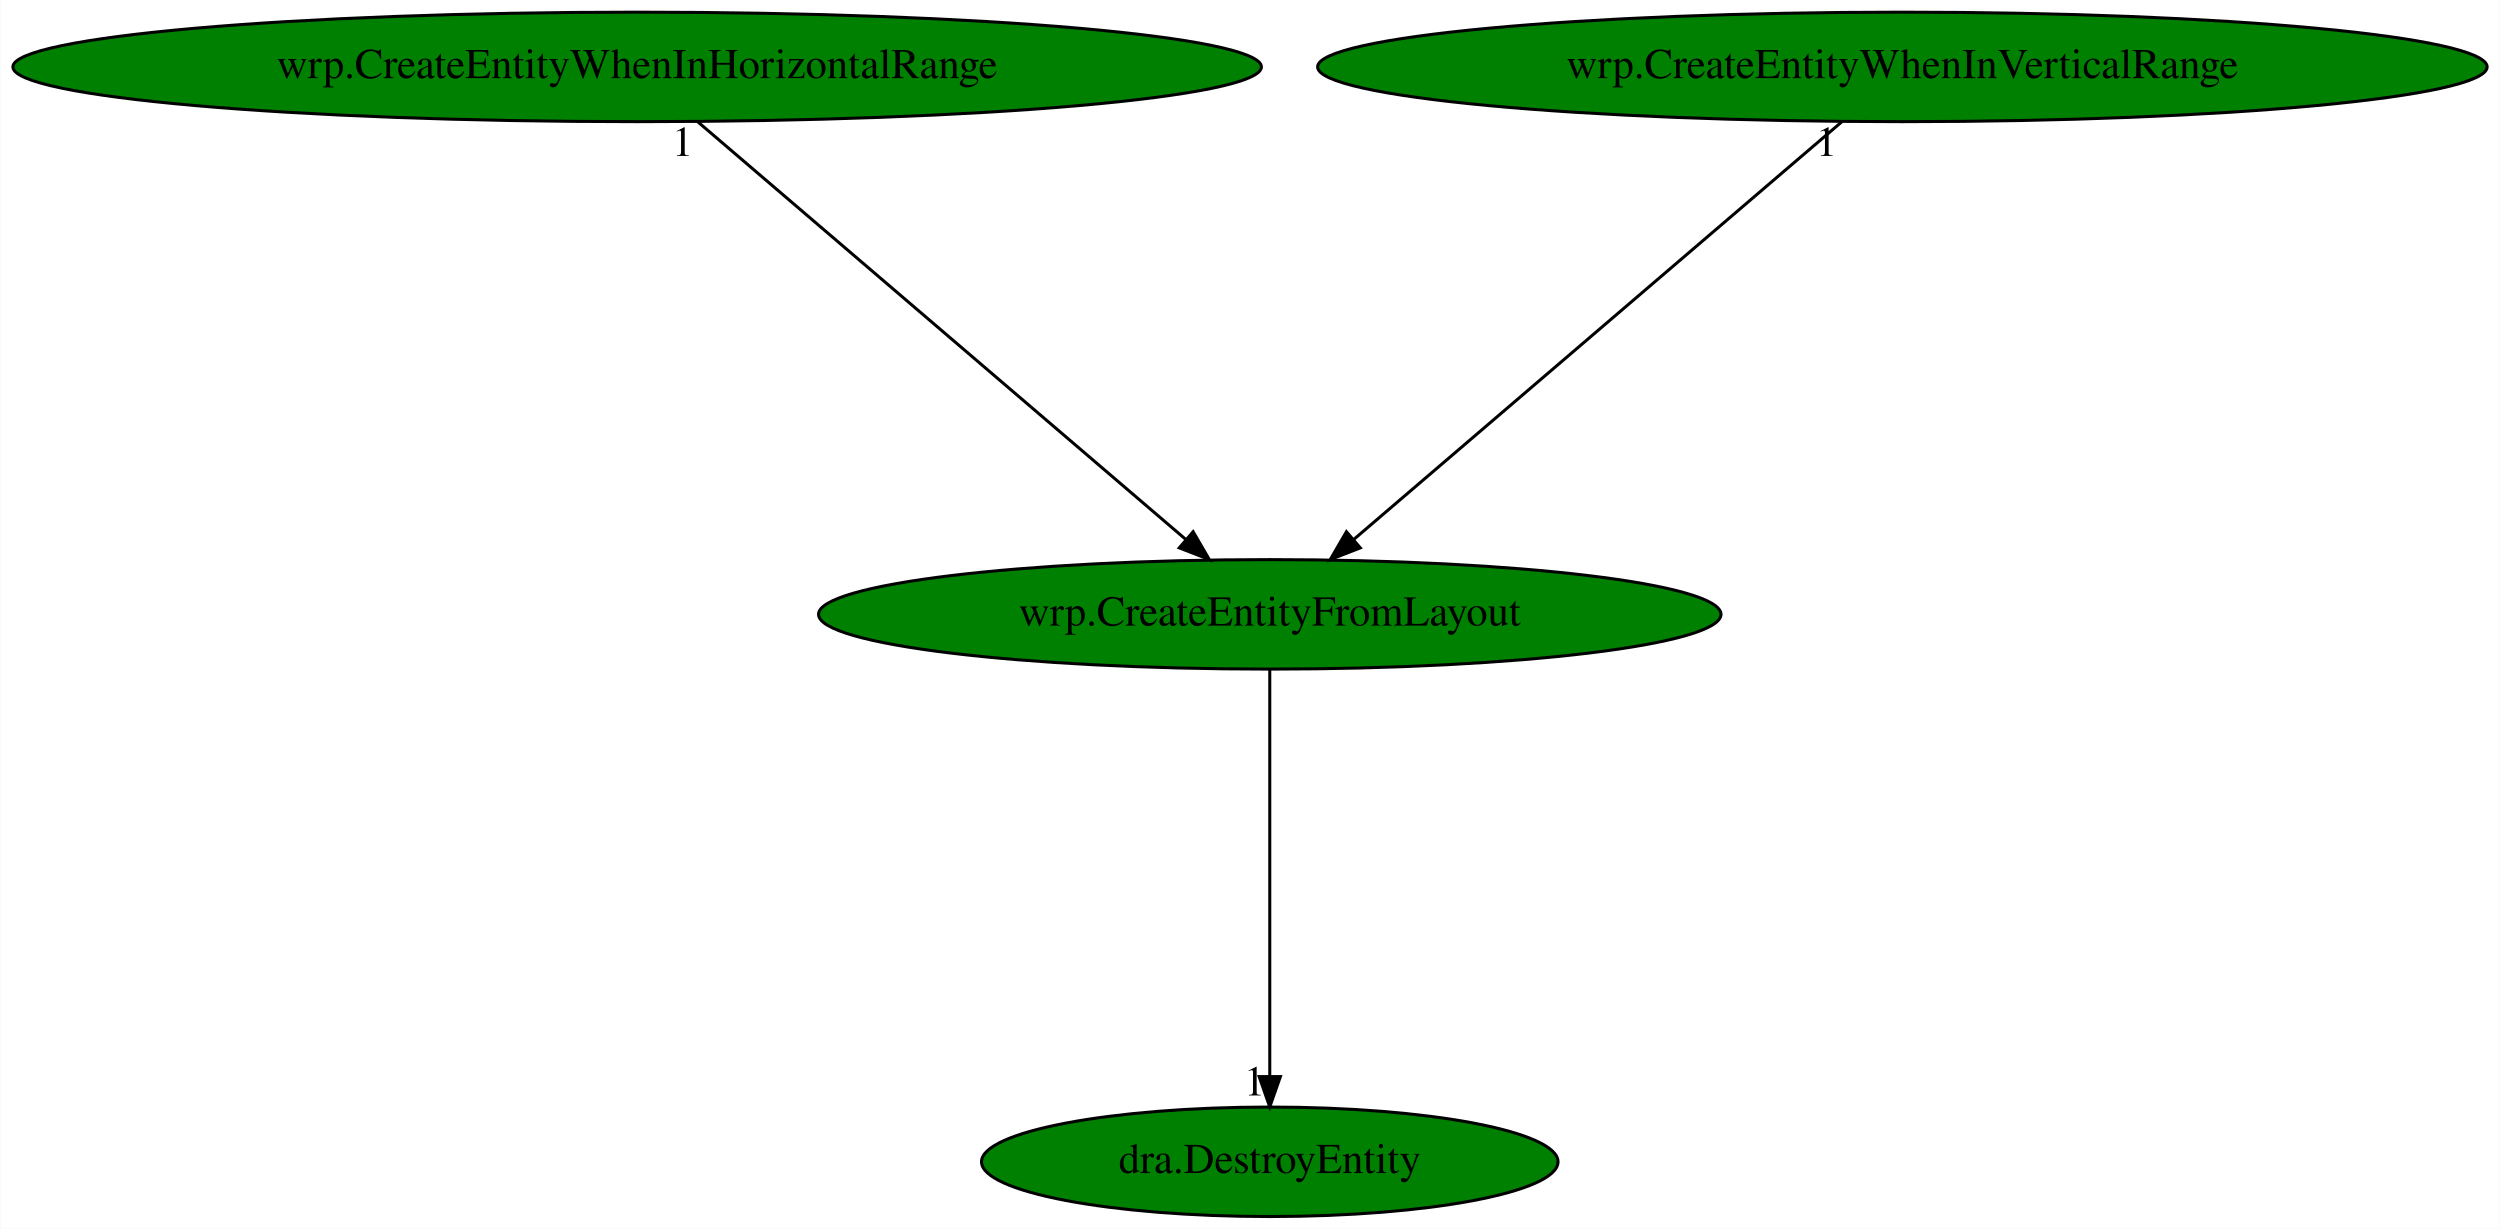
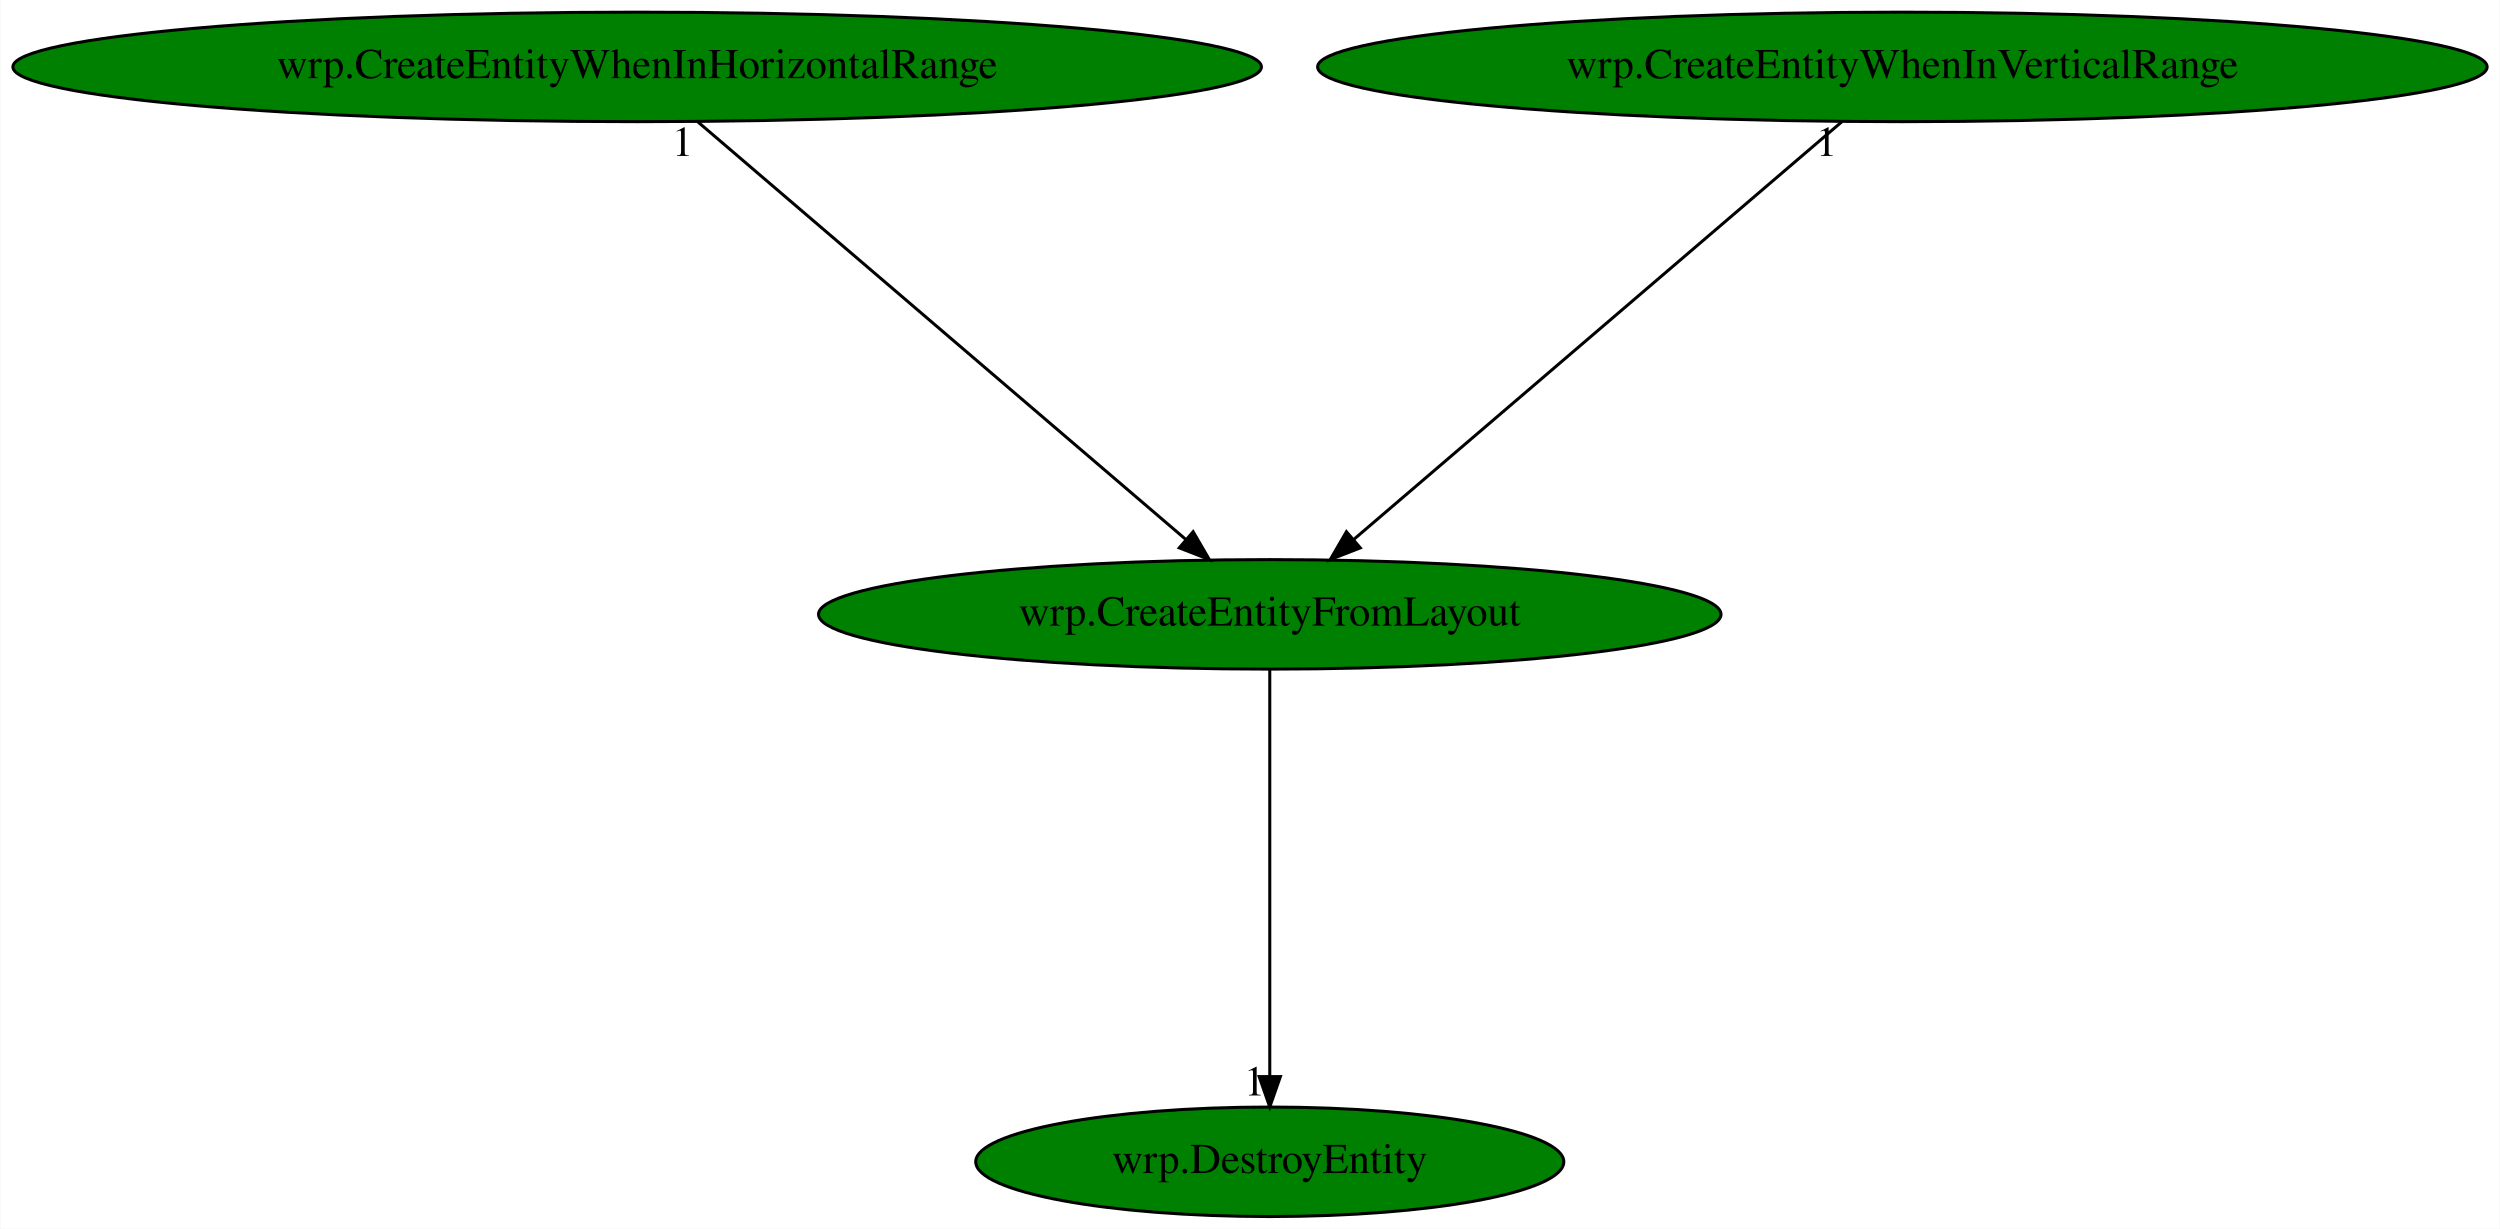
<svg xmlns="http://www.w3.org/2000/svg" xmlns:xlink="http://www.w3.org/1999/xlink" width="822pt" height="404pt" viewBox="0.00 0.00 821.76 404.00">
  <g id="graph0" class="graph" transform="scale(1 1) rotate(0) translate(4 400)">
    <polygon fill="white" stroke="transparent" points="-4,4 -4,-400 817.76,-400 817.76,4 -4,4" />
    <g id="node1" class="node">
      <ellipse fill="green" stroke="black" cx="413.38" cy="-198" rx="148.37" ry="18" />
      <text text-anchor="middle" x="413.38" y="-194.3" font-family="Times,serif" font-size="14.00">wrp.CreateEntityFromLayout</text>
    </g>
    <g id="node2" class="node">
      <g id="a_node2">
-         <a xlink:href="dra.DestroyEntity.svg" xlink:title="dra.DestroyEntity">
-           <ellipse fill="green" stroke="black" cx="413.38" cy="-18" rx="94.78" ry="18" />
-           <text text-anchor="middle" x="413.38" y="-14.3" font-family="Times,serif" font-size="14.00">dra.DestroyEntity</text>
+         <a xlink:href="wrp.DestroyEntity.svg" xlink:title="wrp.DestroyEntity">
+           <ellipse fill="green" stroke="black" cx="413.38" cy="-18" rx="96.68" ry="18" />
+           <text text-anchor="middle" x="413.38" y="-14.3" font-family="Times,serif" font-size="14.00">wrp.DestroyEntity</text>
        </a>
      </g>
    </g>
    <g id="edge1" class="edge">
      <path fill="none" stroke="black" d="M413.38,-179.93C413.38,-148.97 413.38,-83.3 413.38,-46.13" />
      <polygon fill="black" stroke="black" points="416.88,-46.02 413.38,-36.02 409.88,-46.02 416.88,-46.02" />
      <text text-anchor="middle" x="408.38" y="-39.82" font-family="Times,serif" font-size="14.00">1</text>
    </g>
    <g id="node3" class="node">
      <g id="a_node3">
        <a xlink:href="wrp.CreateEntityWhenInHorizontalRange.svg" xlink:title="wrp.CreateEntityWhenInHorizontalRange">
          <ellipse fill="green" stroke="black" cx="205.38" cy="-378" rx="205.26" ry="18" />
          <text text-anchor="middle" x="205.38" y="-374.3" font-family="Times,serif" font-size="14.00">wrp.CreateEntityWhenInHorizontalRange</text>
        </a>
      </g>
    </g>
    <g id="edge2" class="edge">
      <path fill="none" stroke="black" d="M225.33,-359.93C262.68,-327.97 343.23,-259.04 385.77,-222.63" />
      <polygon fill="black" stroke="black" points="388.18,-225.18 393.5,-216.02 383.62,-219.86 388.18,-225.18" />
      <text text-anchor="middle" x="220.33" y="-348.73" font-family="Times,serif" font-size="14.00">1</text>
    </g>
    <g id="node4" class="node">
      <g id="a_node4">
        <a xlink:href="wrp.CreateEntityWhenInVerticalRange.svg" xlink:title="wrp.CreateEntityWhenInVerticalRange">
          <ellipse fill="green" stroke="black" cx="621.38" cy="-378" rx="192.27" ry="18" />
          <text text-anchor="middle" x="621.38" y="-374.3" font-family="Times,serif" font-size="14.00">wrp.CreateEntityWhenInVerticalRange</text>
        </a>
      </g>
    </g>
    <g id="edge3" class="edge">
      <path fill="none" stroke="black" d="M601.44,-359.93C564.09,-327.97 483.54,-259.04 440.99,-222.63" />
      <polygon fill="black" stroke="black" points="443.14,-219.86 433.27,-216.02 438.59,-225.18 443.14,-219.86" />
      <text text-anchor="middle" x="596.44" y="-348.73" font-family="Times,serif" font-size="14.00">1</text>
    </g>
  </g>
</svg>
